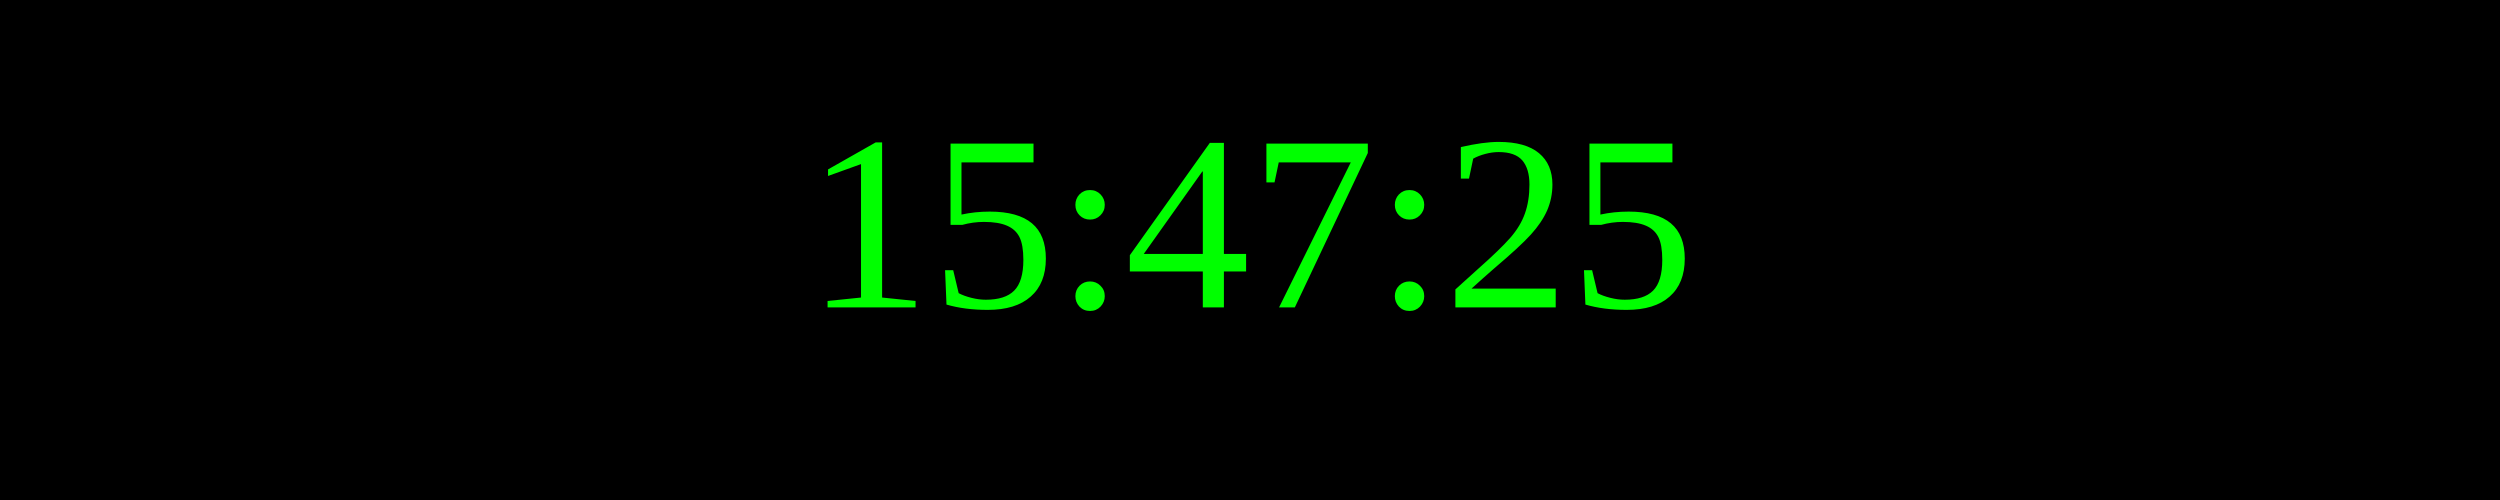
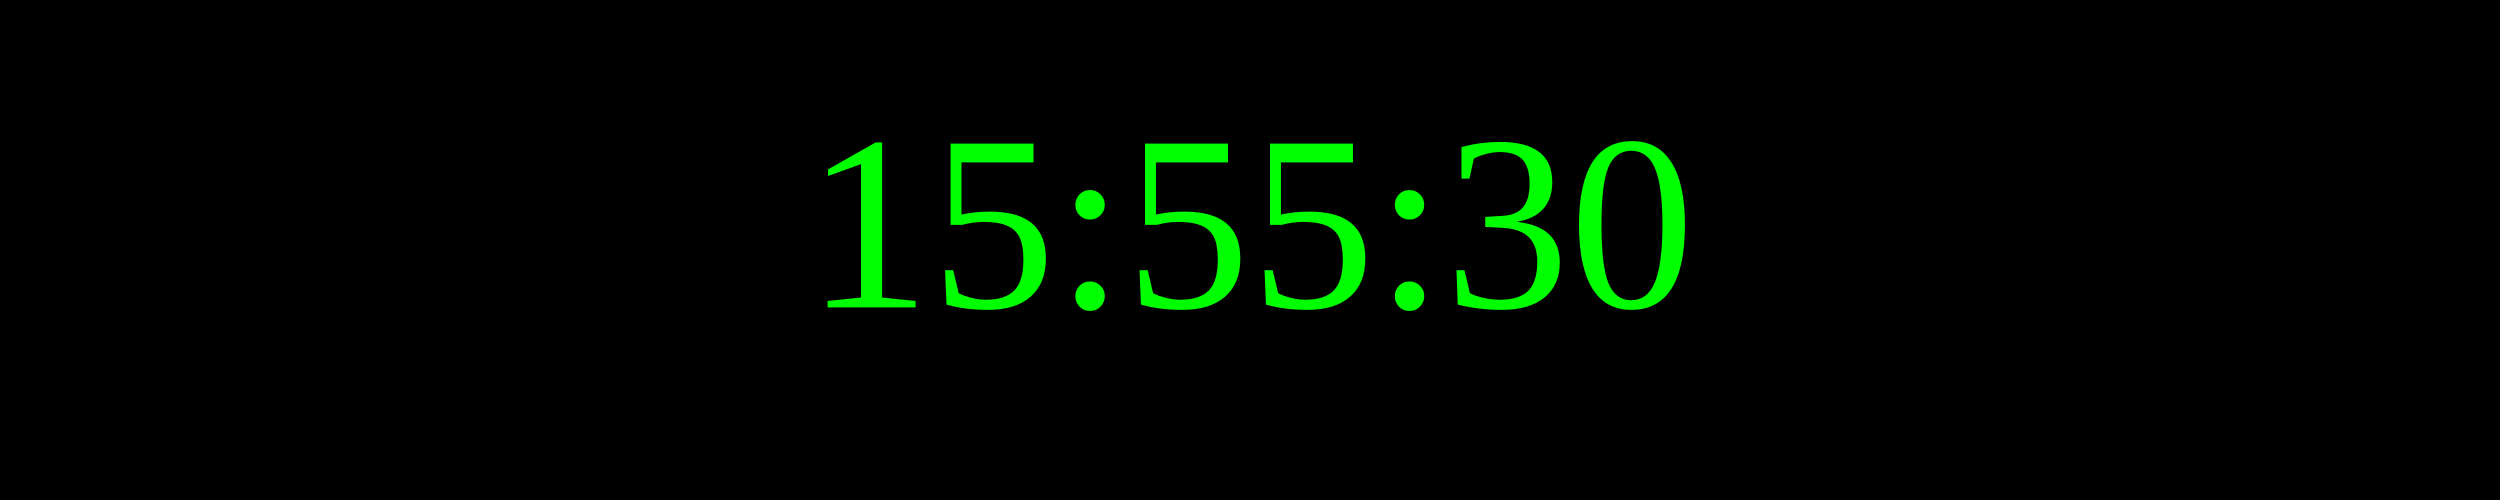
<svg xmlns="http://www.w3.org/2000/svg" width="250" height="50">
  <rect width="100%" height="100%" fill="black" />
  <text x="50%" y="50%" font-size="25" fill="lime" text-anchor="middle" dominant-baseline="middle">
- 15:47:25
+ 15:55:30
</text>
</svg>
